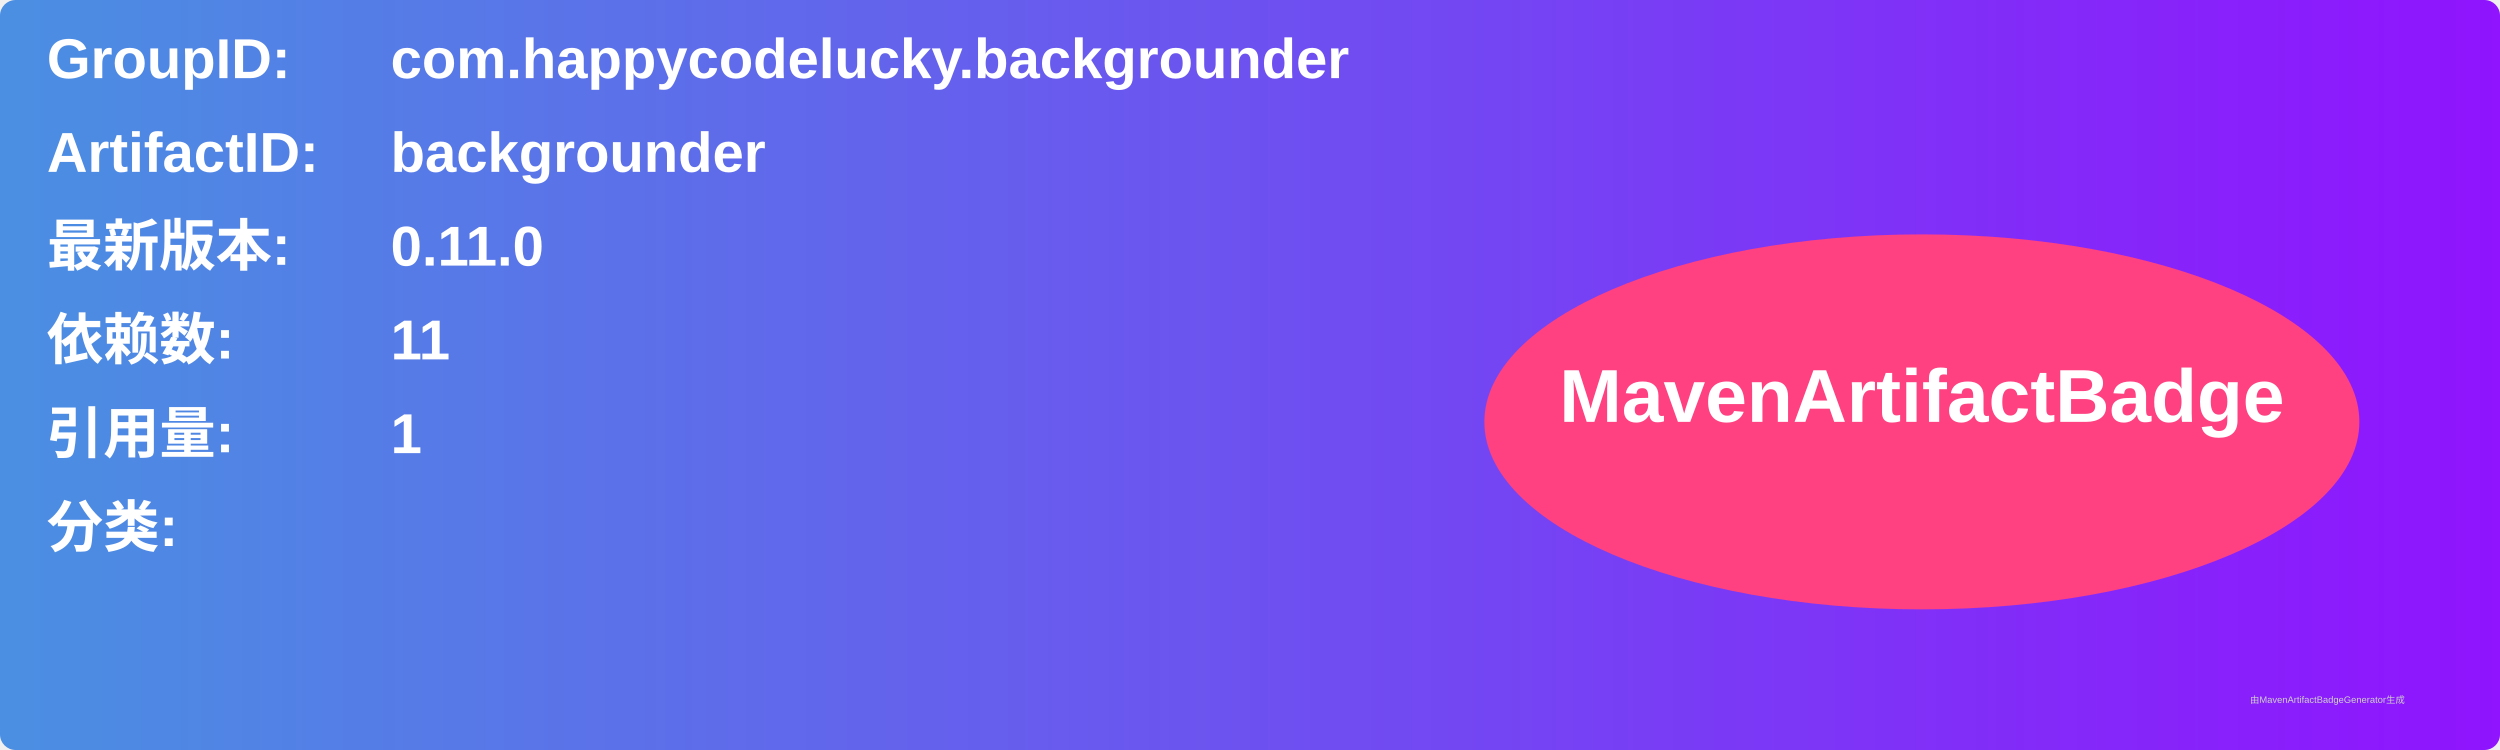
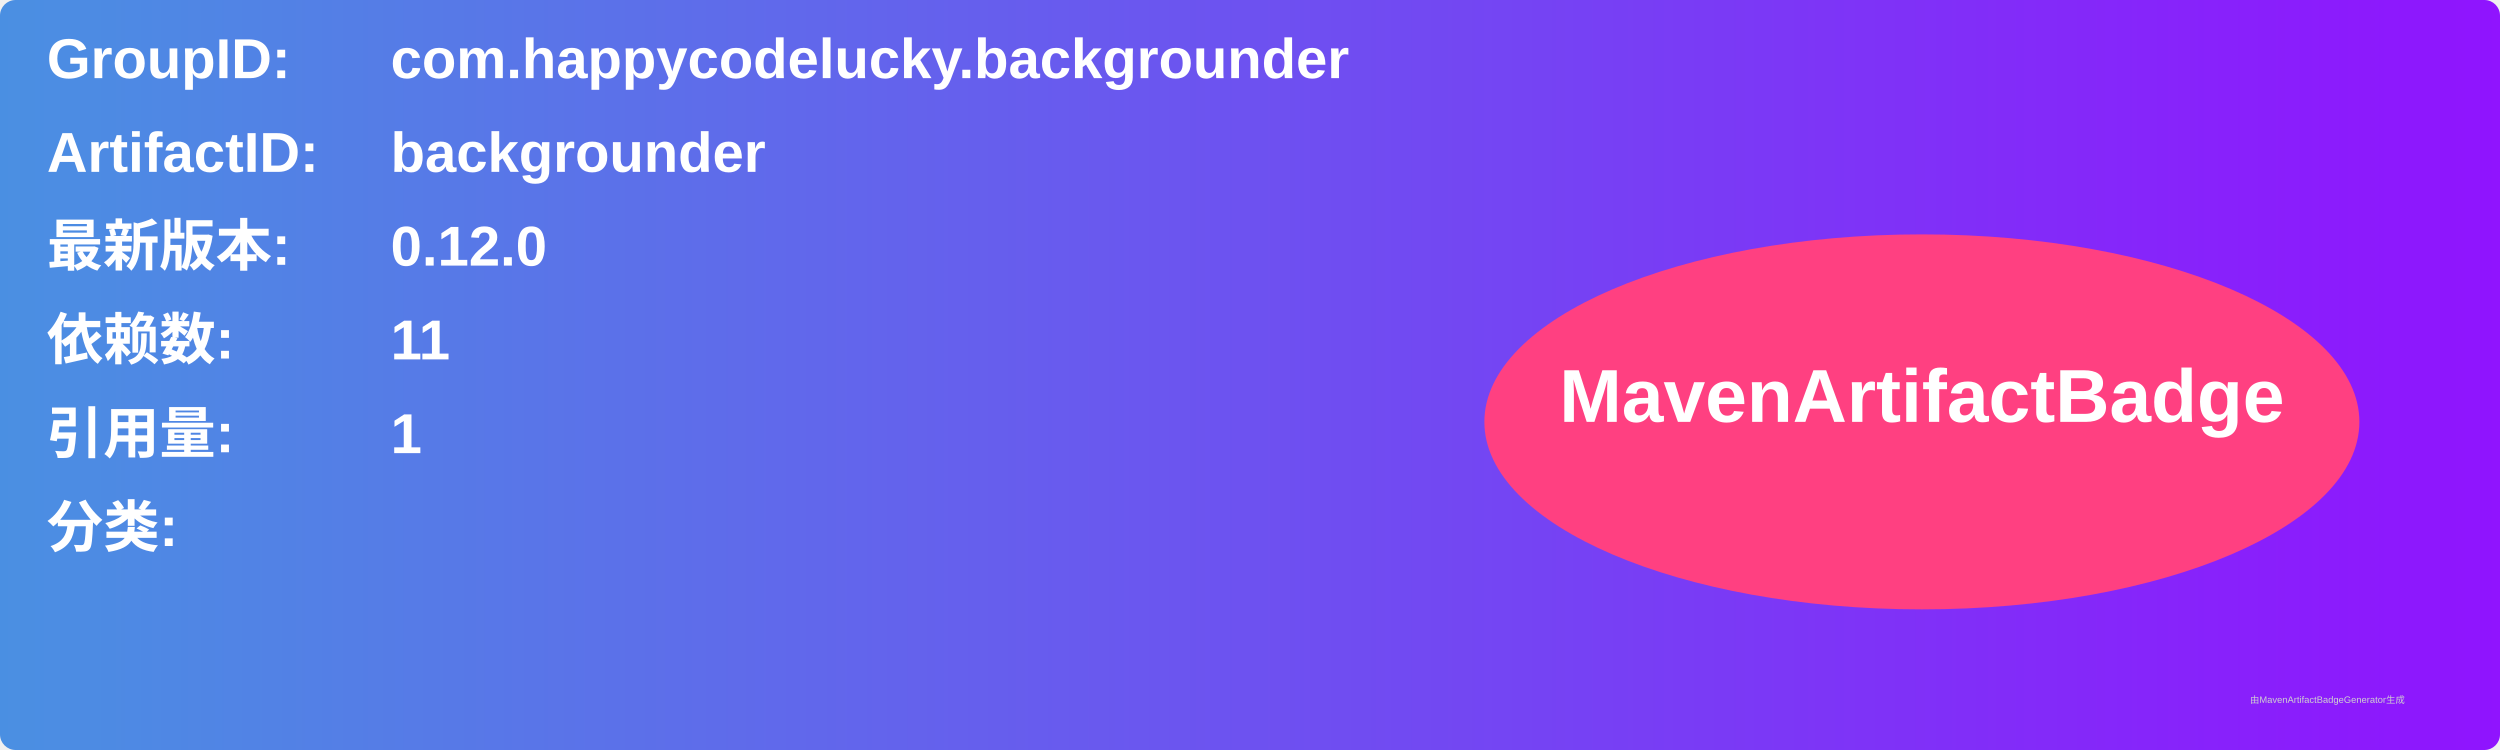
<svg xmlns="http://www.w3.org/2000/svg" width="800" height="240" viewBox="0 0 800 240">
  <linearGradient id="grad" x1="0%" y1="0%" x2="100%" y2="0%">
    <stop offset="0%" stop-color="#4a90e2" />
    <stop offset="100%" stop-color="#9013fe" />
  </linearGradient>
  <rect width="100%" height="100%" rx="5" ry="5" fill="url(#grad)" />
  <g transform="translate(15, 15)">
    <text x="0" y="10" font-family="Arial" font-size="18" fill="white" font-weight="bold" width="260">GroupID:</text>
    <text x="110" y="10" font-family="Arial" font-size="18" fill="white" font-weight="bold" width="460">com.happycodelucky.backgrounder</text>
    <text x="0" y="40" font-family="Arial" font-size="18" fill="white" font-weight="bold" width="260">ArtifactID:</text>
    <text x="110" y="40" font-family="Arial" font-size="18" fill="white" font-weight="bold" width="460">backgrounder</text>
    <text x="0" y="70" font-family="Arial" font-size="18" fill="white" font-weight="bold">最新版本:</text>
    <text x="110" y="70" font-family="Arial" font-size="18" fill="white" font-weight="bold">
-       <tspan font-weight="bold">0.11.0</tspan>
+       <tspan font-weight="bold">0.12.0</tspan>
    </text>
    <text x="0" y="100" font-family="Arial" font-size="18" fill="white" font-weight="bold">依赖数: </text>
    <text x="110" y="100" font-family="Arial" font-size="18" fill="white">
      <tspan font-weight="bold">11</tspan>
    </text>
    <text x="0" y="130" font-family="Arial" font-size="18" fill="white" font-weight="bold">引用量: </text>
    <text x="110" y="130" font-family="Arial" font-size="18" fill="white">
      <tspan font-weight="bold">1</tspan>
    </text>
    <text x="0" y="160" font-family="Arial" font-size="18" fill="white" font-weight="bold">分类:</text>
    <text x="10" y="190" font-family="Arial" font-size="10" fill="white">
      <tspan font-weight="bold" />
    </text>
    <ellipse cx="600" cy="120" rx="140" ry="60" fill="#ff4081" />
    <text x="600" y="120" text-anchor="middle" font-family="Arial" font-size="24" fill="white" font-weight="bold">MavenArtifactBadge</text>
  </g>
  <text x="720" y="225" font-family="Arial" font-size="3" fill="#d0d0d0">由MavenArtifactBadgeGenerator生成</text>
</svg>
